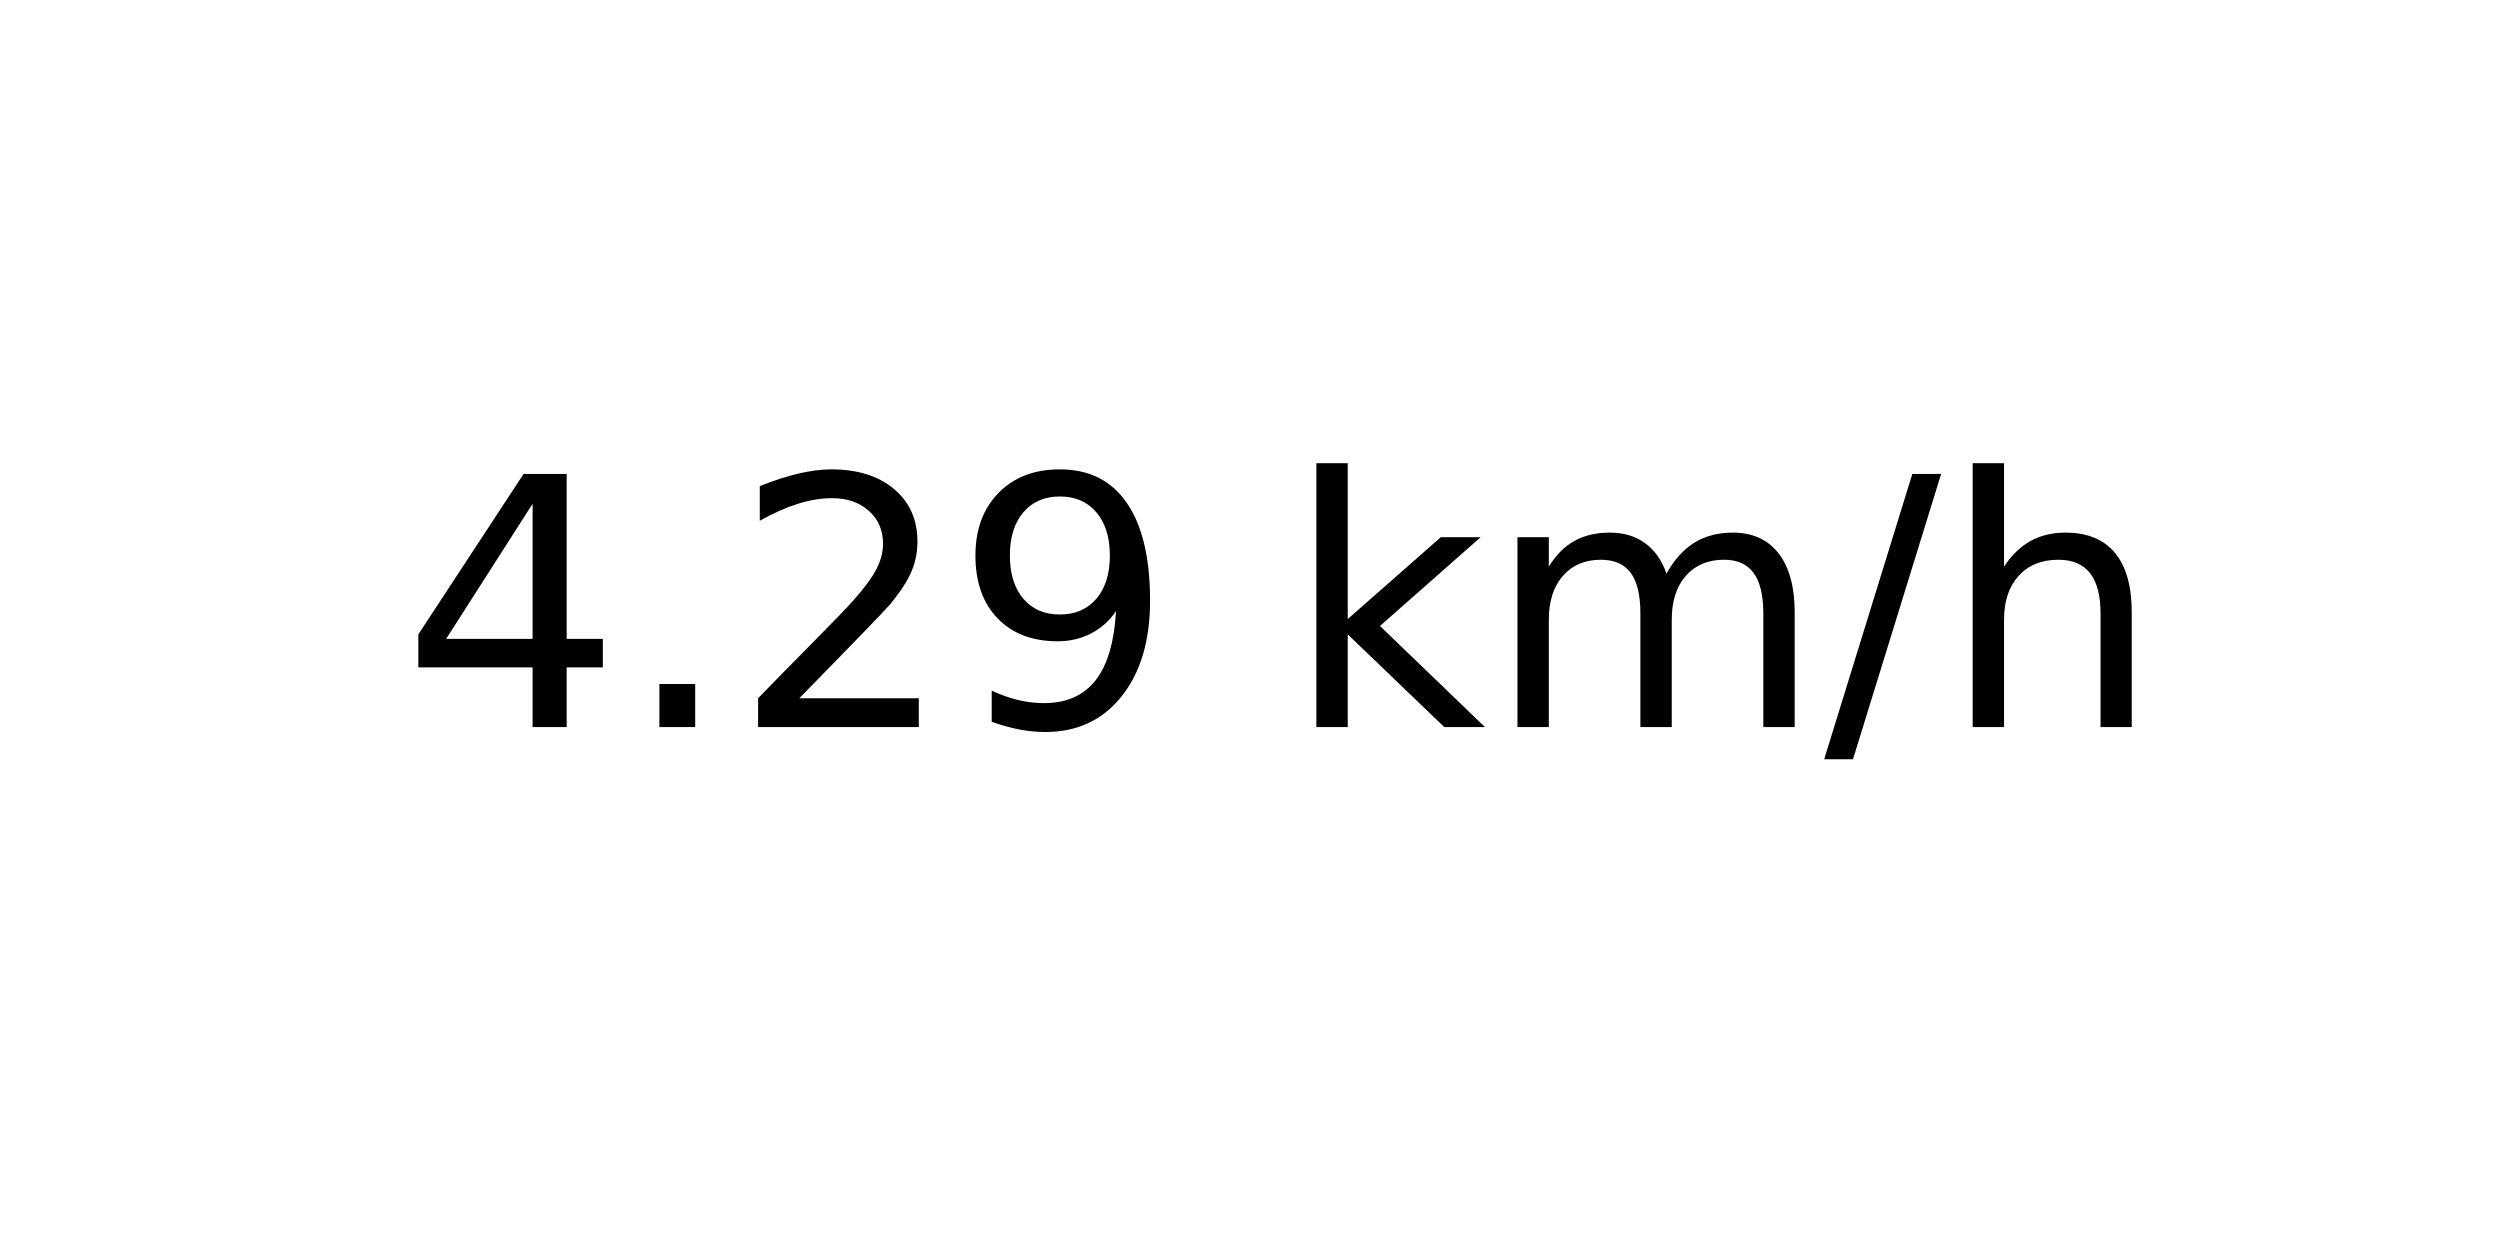
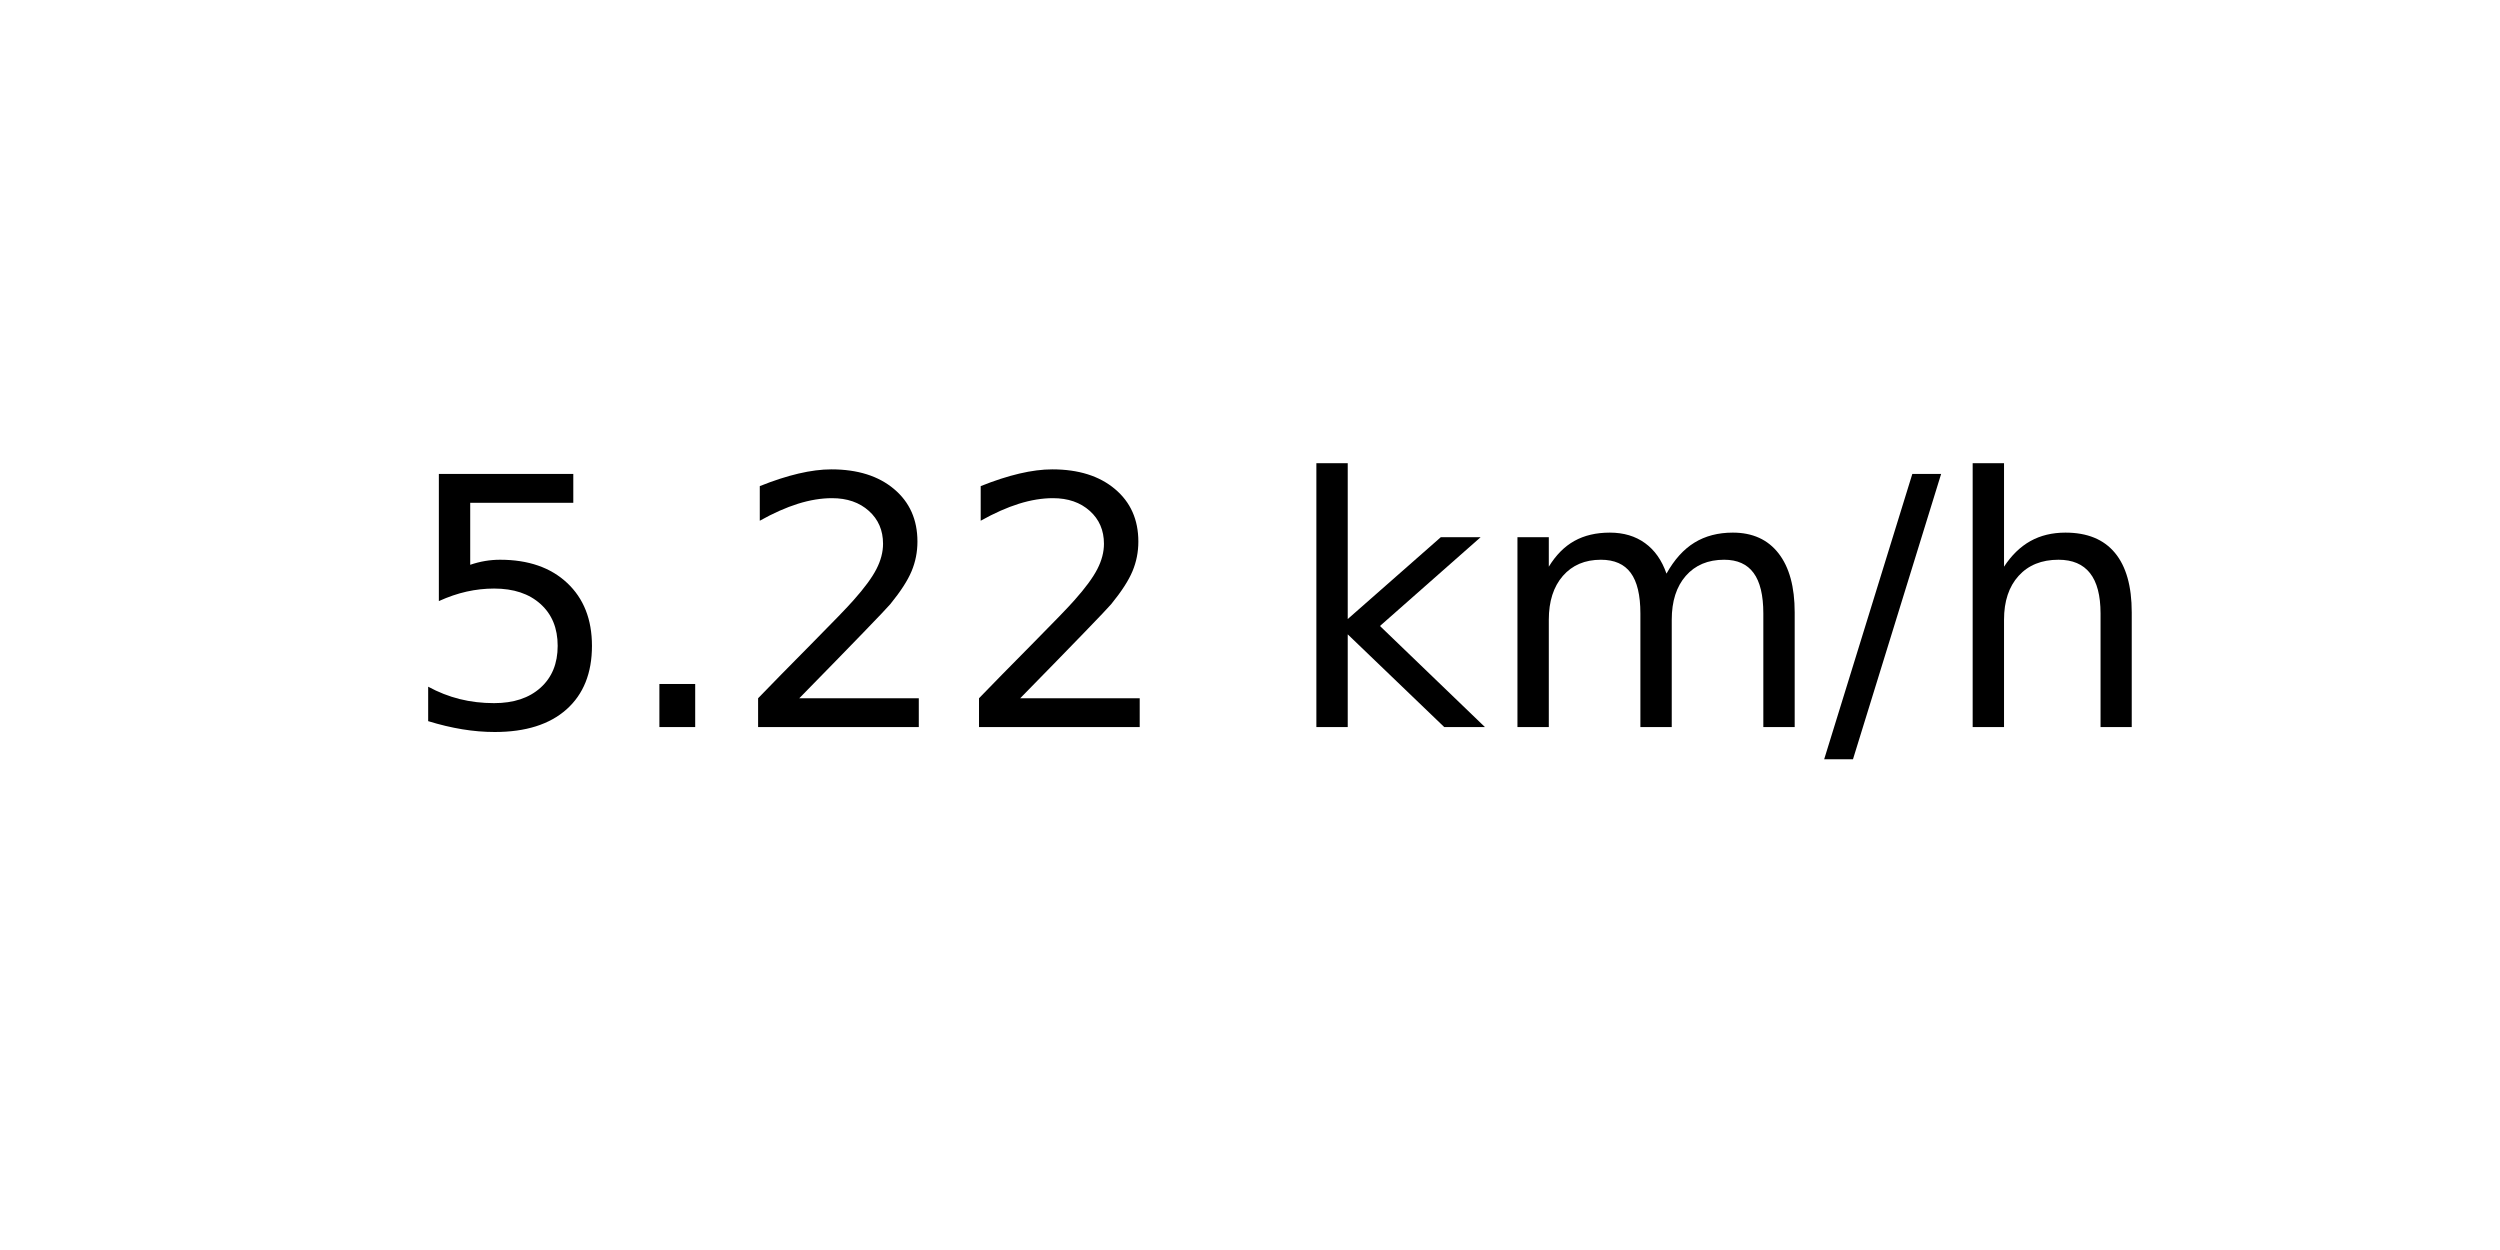
<svg xmlns="http://www.w3.org/2000/svg" xmlns:xlink="http://www.w3.org/1999/xlink" width="72pt" height="36pt" viewBox="0 0 72 36" version="1.1">
  <defs>
    <style type="text/css">*{stroke-linejoin: round; stroke-linecap: butt}</style>
  </defs>
  <g id="figure_1">
    <g id="axes_1">
      <g id="text_1">
        <g transform="translate(11.55937 20.93937) scale(0.1 -0.1)">
          <defs>
-             <path id="DejaVuSans-34" d="M 2419 4116  L 825 1625  L 2419 1625  L 2419 4116  z M 2253 4666  L 3047 4666  L 3047 1625  L 3713 1625  L 3713 1100  L 3047 1100  L 3047 0  L 2419 0  L 2419 1100  L 313 1100  L 313 1709  L 2253 4666  z " transform="scale(0.015625)" />
+             <path id="DejaVuSans-35" d="M 691 4666  L 3169 4666  L 3169 4134  L 1269 4134  L 1269 2991  Q 1406 3038 1543 3061  Q 1681 3084 1819 3084  Q 2600 3084 3056 2656  Q 3513 2228 3513 1497  Q 3513 744 3044 326  Q 2575 -91 1722 -91  Q 1428 -91 1123 -41  Q 819 9 494 109  L 494 744  Q 775 591 1075 516  Q 1375 441 1709 441  Q 2250 441 2565 725  Q 2881 1009 2881 1497  Q 2881 1984 2565 2268  Q 2250 2553 1709 2553  Q 1456 2553 1204 2497  Q 953 2441 691 2322  L 691 4666  z " transform="scale(0.015625)" />
            <path id="DejaVuSans-2e" d="M 684 794  L 1344 794  L 1344 0  L 684 0  L 684 794  z " transform="scale(0.015625)" />
            <path id="DejaVuSans-32" d="M 1228 531  L 3431 531  L 3431 0  L 469 0  L 469 531  Q 828 903 1448 1529  Q 2069 2156 2228 2338  Q 2531 2678 2651 2914  Q 2772 3150 2772 3378  Q 2772 3750 2511 3984  Q 2250 4219 1831 4219  Q 1534 4219 1204 4116  Q 875 4013 500 3803  L 500 4441  Q 881 4594 1212 4672  Q 1544 4750 1819 4750  Q 2544 4750 2975 4387  Q 3406 4025 3406 3419  Q 3406 3131 3298 2873  Q 3191 2616 2906 2266  Q 2828 2175 2409 1742  Q 1991 1309 1228 531  z " transform="scale(0.015625)" />
-             <path id="DejaVuSans-39" d="M 703 97  L 703 672  Q 941 559 1184 500  Q 1428 441 1663 441  Q 2288 441 2617 861  Q 2947 1281 2994 2138  Q 2813 1869 2534 1725  Q 2256 1581 1919 1581  Q 1219 1581 811 2004  Q 403 2428 403 3163  Q 403 3881 828 4315  Q 1253 4750 1959 4750  Q 2769 4750 3195 4129  Q 3622 3509 3622 2328  Q 3622 1225 3098 567  Q 2575 -91 1691 -91  Q 1453 -91 1209 -44  Q 966 3 703 97  z M 1959 2075  Q 2384 2075 2632 2365  Q 2881 2656 2881 3163  Q 2881 3666 2632 3958  Q 2384 4250 1959 4250  Q 1534 4250 1286 3958  Q 1038 3666 1038 3163  Q 1038 2656 1286 2365  Q 1534 2075 1959 2075  z " transform="scale(0.015625)" />
            <path id="DejaVuSans-20" transform="scale(0.015625)" />
            <path id="DejaVuSans-6b" d="M 581 4863  L 1159 4863  L 1159 1991  L 2875 3500  L 3609 3500  L 1753 1863  L 3688 0  L 2938 0  L 1159 1709  L 1159 0  L 581 0  L 581 4863  z " transform="scale(0.015625)" />
            <path id="DejaVuSans-6d" d="M 3328 2828  Q 3544 3216 3844 3400  Q 4144 3584 4550 3584  Q 5097 3584 5394 3201  Q 5691 2819 5691 2113  L 5691 0  L 5113 0  L 5113 2094  Q 5113 2597 4934 2840  Q 4756 3084 4391 3084  Q 3944 3084 3684 2787  Q 3425 2491 3425 1978  L 3425 0  L 2847 0  L 2847 2094  Q 2847 2600 2669 2842  Q 2491 3084 2119 3084  Q 1678 3084 1418 2786  Q 1159 2488 1159 1978  L 1159 0  L 581 0  L 581 3500  L 1159 3500  L 1159 2956  Q 1356 3278 1631 3431  Q 1906 3584 2284 3584  Q 2666 3584 2933 3390  Q 3200 3197 3328 2828  z " transform="scale(0.015625)" />
            <path id="DejaVuSans-2f" d="M 1625 4666  L 2156 4666  L 531 -594  L 0 -594  L 1625 4666  z " transform="scale(0.015625)" />
            <path id="DejaVuSans-68" d="M 3513 2113  L 3513 0  L 2938 0  L 2938 2094  Q 2938 2591 2744 2837  Q 2550 3084 2163 3084  Q 1697 3084 1428 2787  Q 1159 2491 1159 1978  L 1159 0  L 581 0  L 581 4863  L 1159 4863  L 1159 2956  Q 1366 3272 1645 3428  Q 1925 3584 2291 3584  Q 2894 3584 3203 3211  Q 3513 2838 3513 2113  z " transform="scale(0.015625)" />
          </defs>
-           <use xlink:href="#DejaVuSans-34" />
+           <use xlink:href="#DejaVuSans-35" />
          <use xlink:href="#DejaVuSans-2e" x="63.623" />
          <use xlink:href="#DejaVuSans-32" x="95.41" />
-           <use xlink:href="#DejaVuSans-39" x="159.033" />
+           <use xlink:href="#DejaVuSans-32" x="159.033" />
          <use xlink:href="#DejaVuSans-20" x="222.656" />
          <use xlink:href="#DejaVuSans-6b" x="254.443" />
          <use xlink:href="#DejaVuSans-6d" x="312.354" />
          <use xlink:href="#DejaVuSans-2f" x="409.766" />
          <use xlink:href="#DejaVuSans-68" x="443.457" />
        </g>
      </g>
    </g>
  </g>
</svg>
